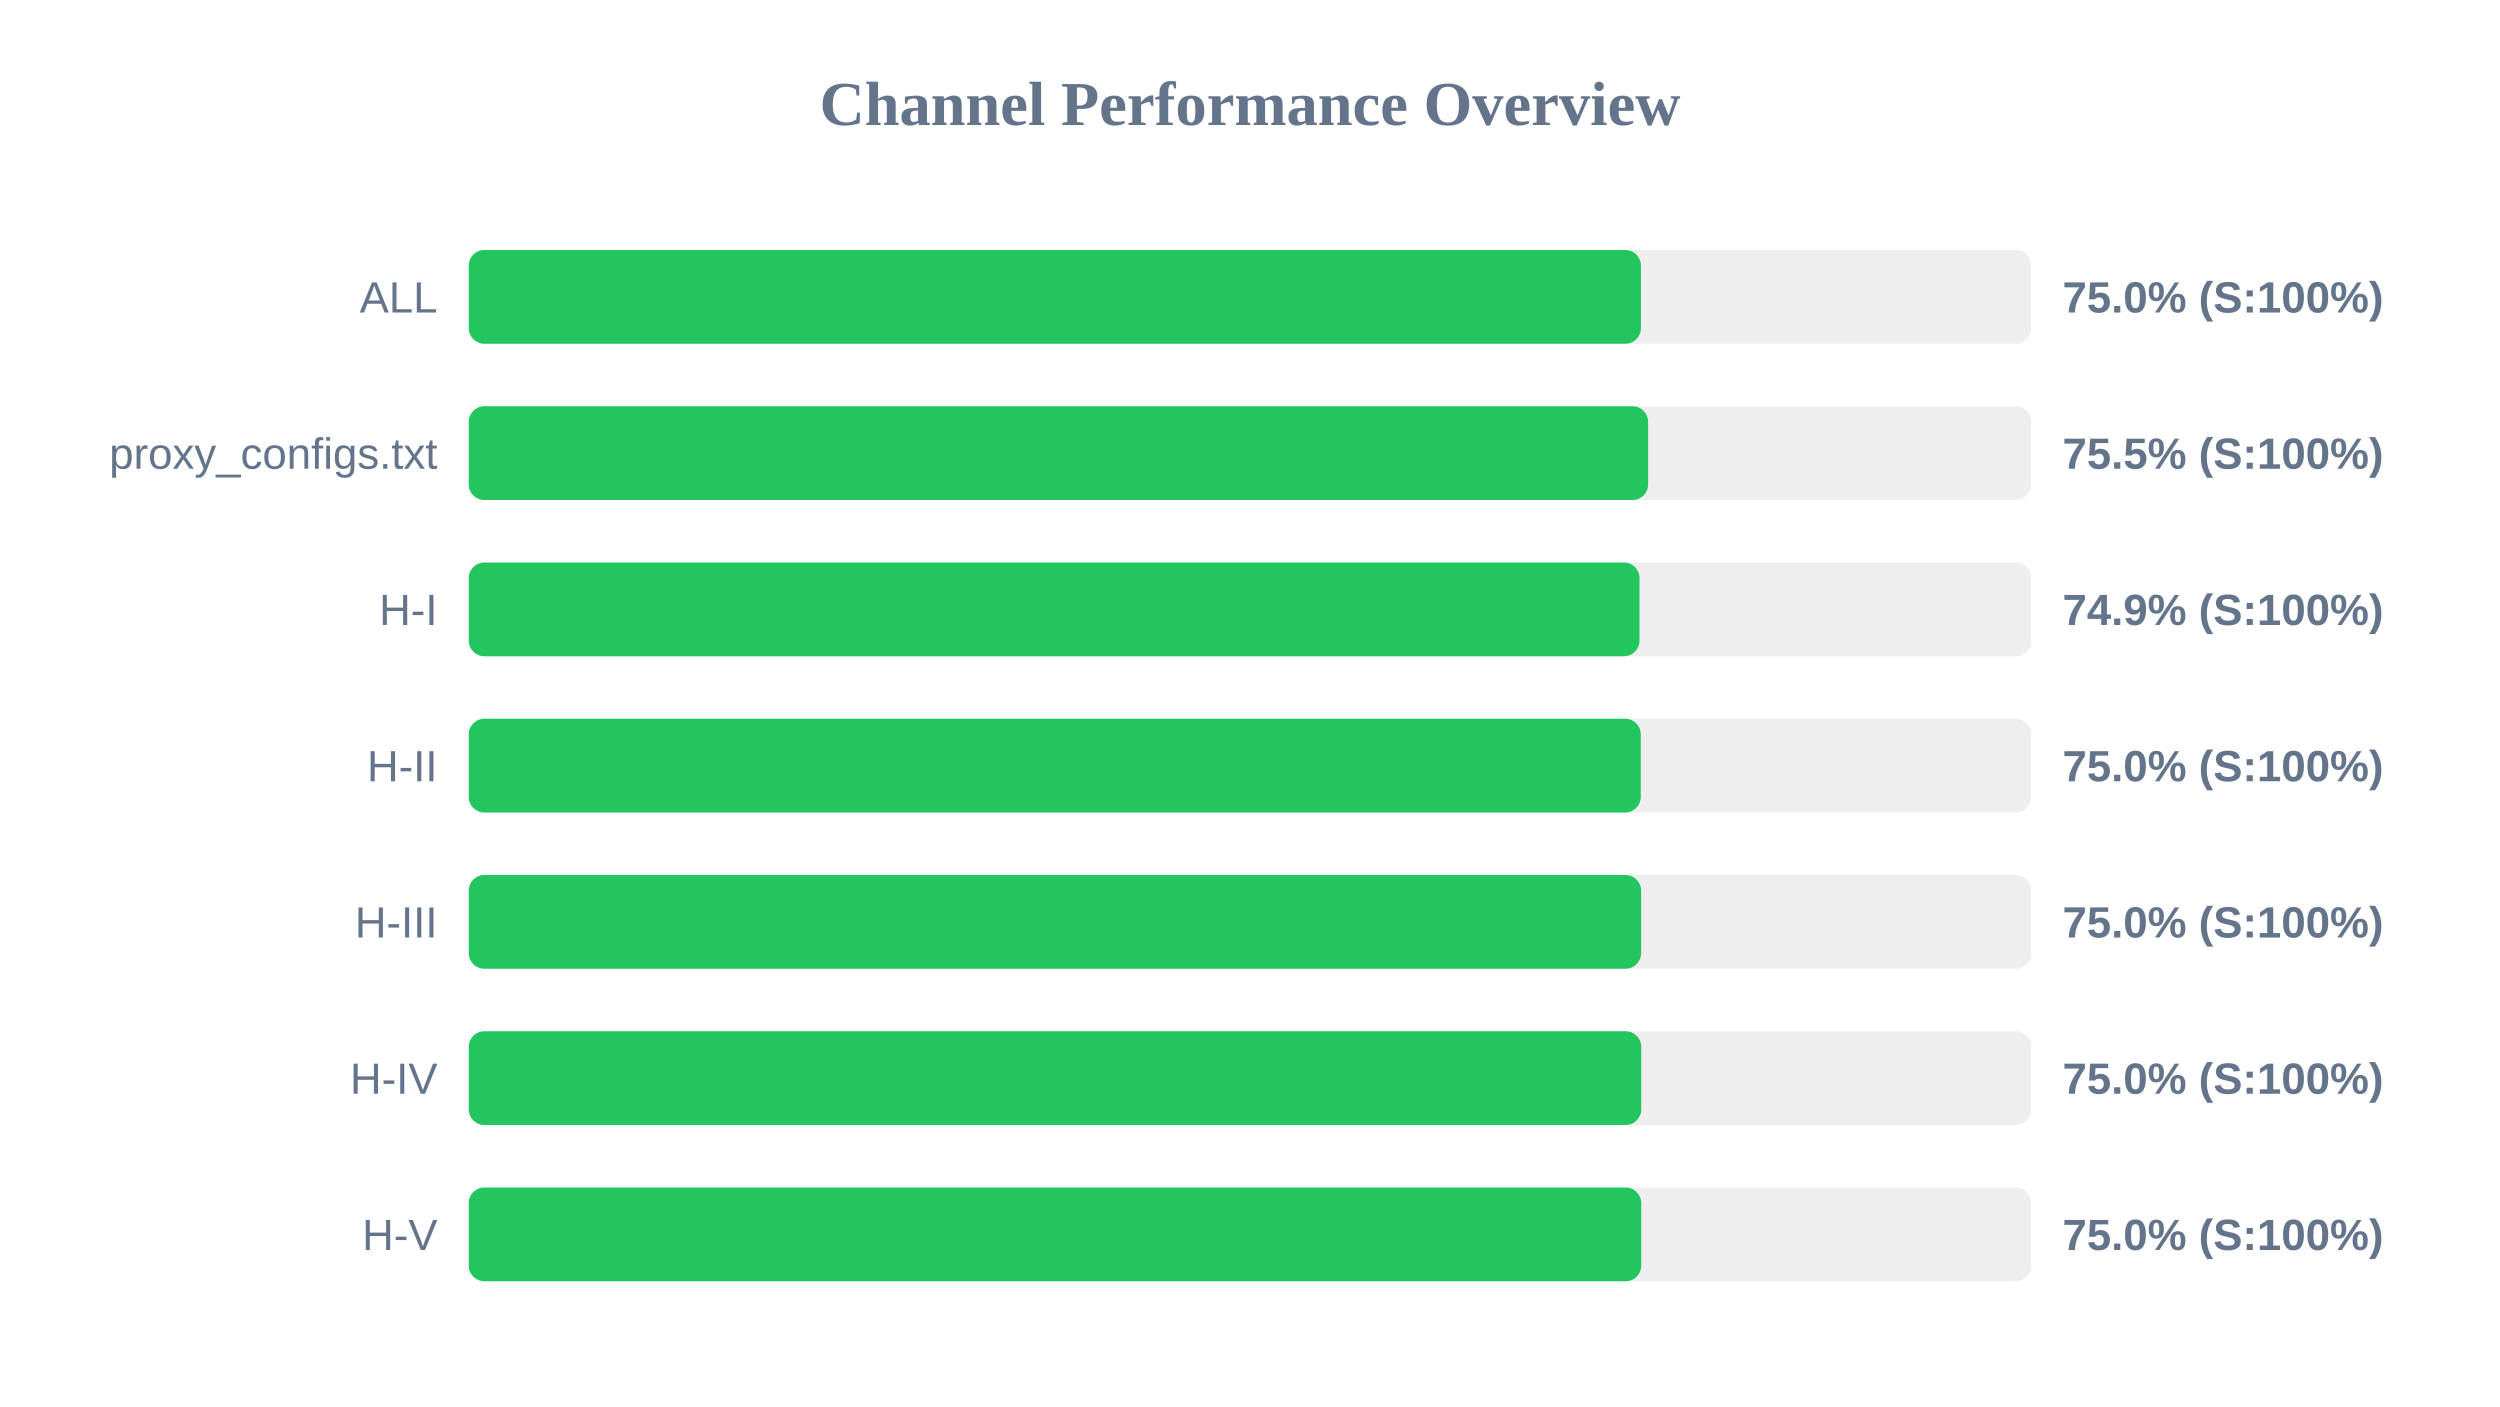
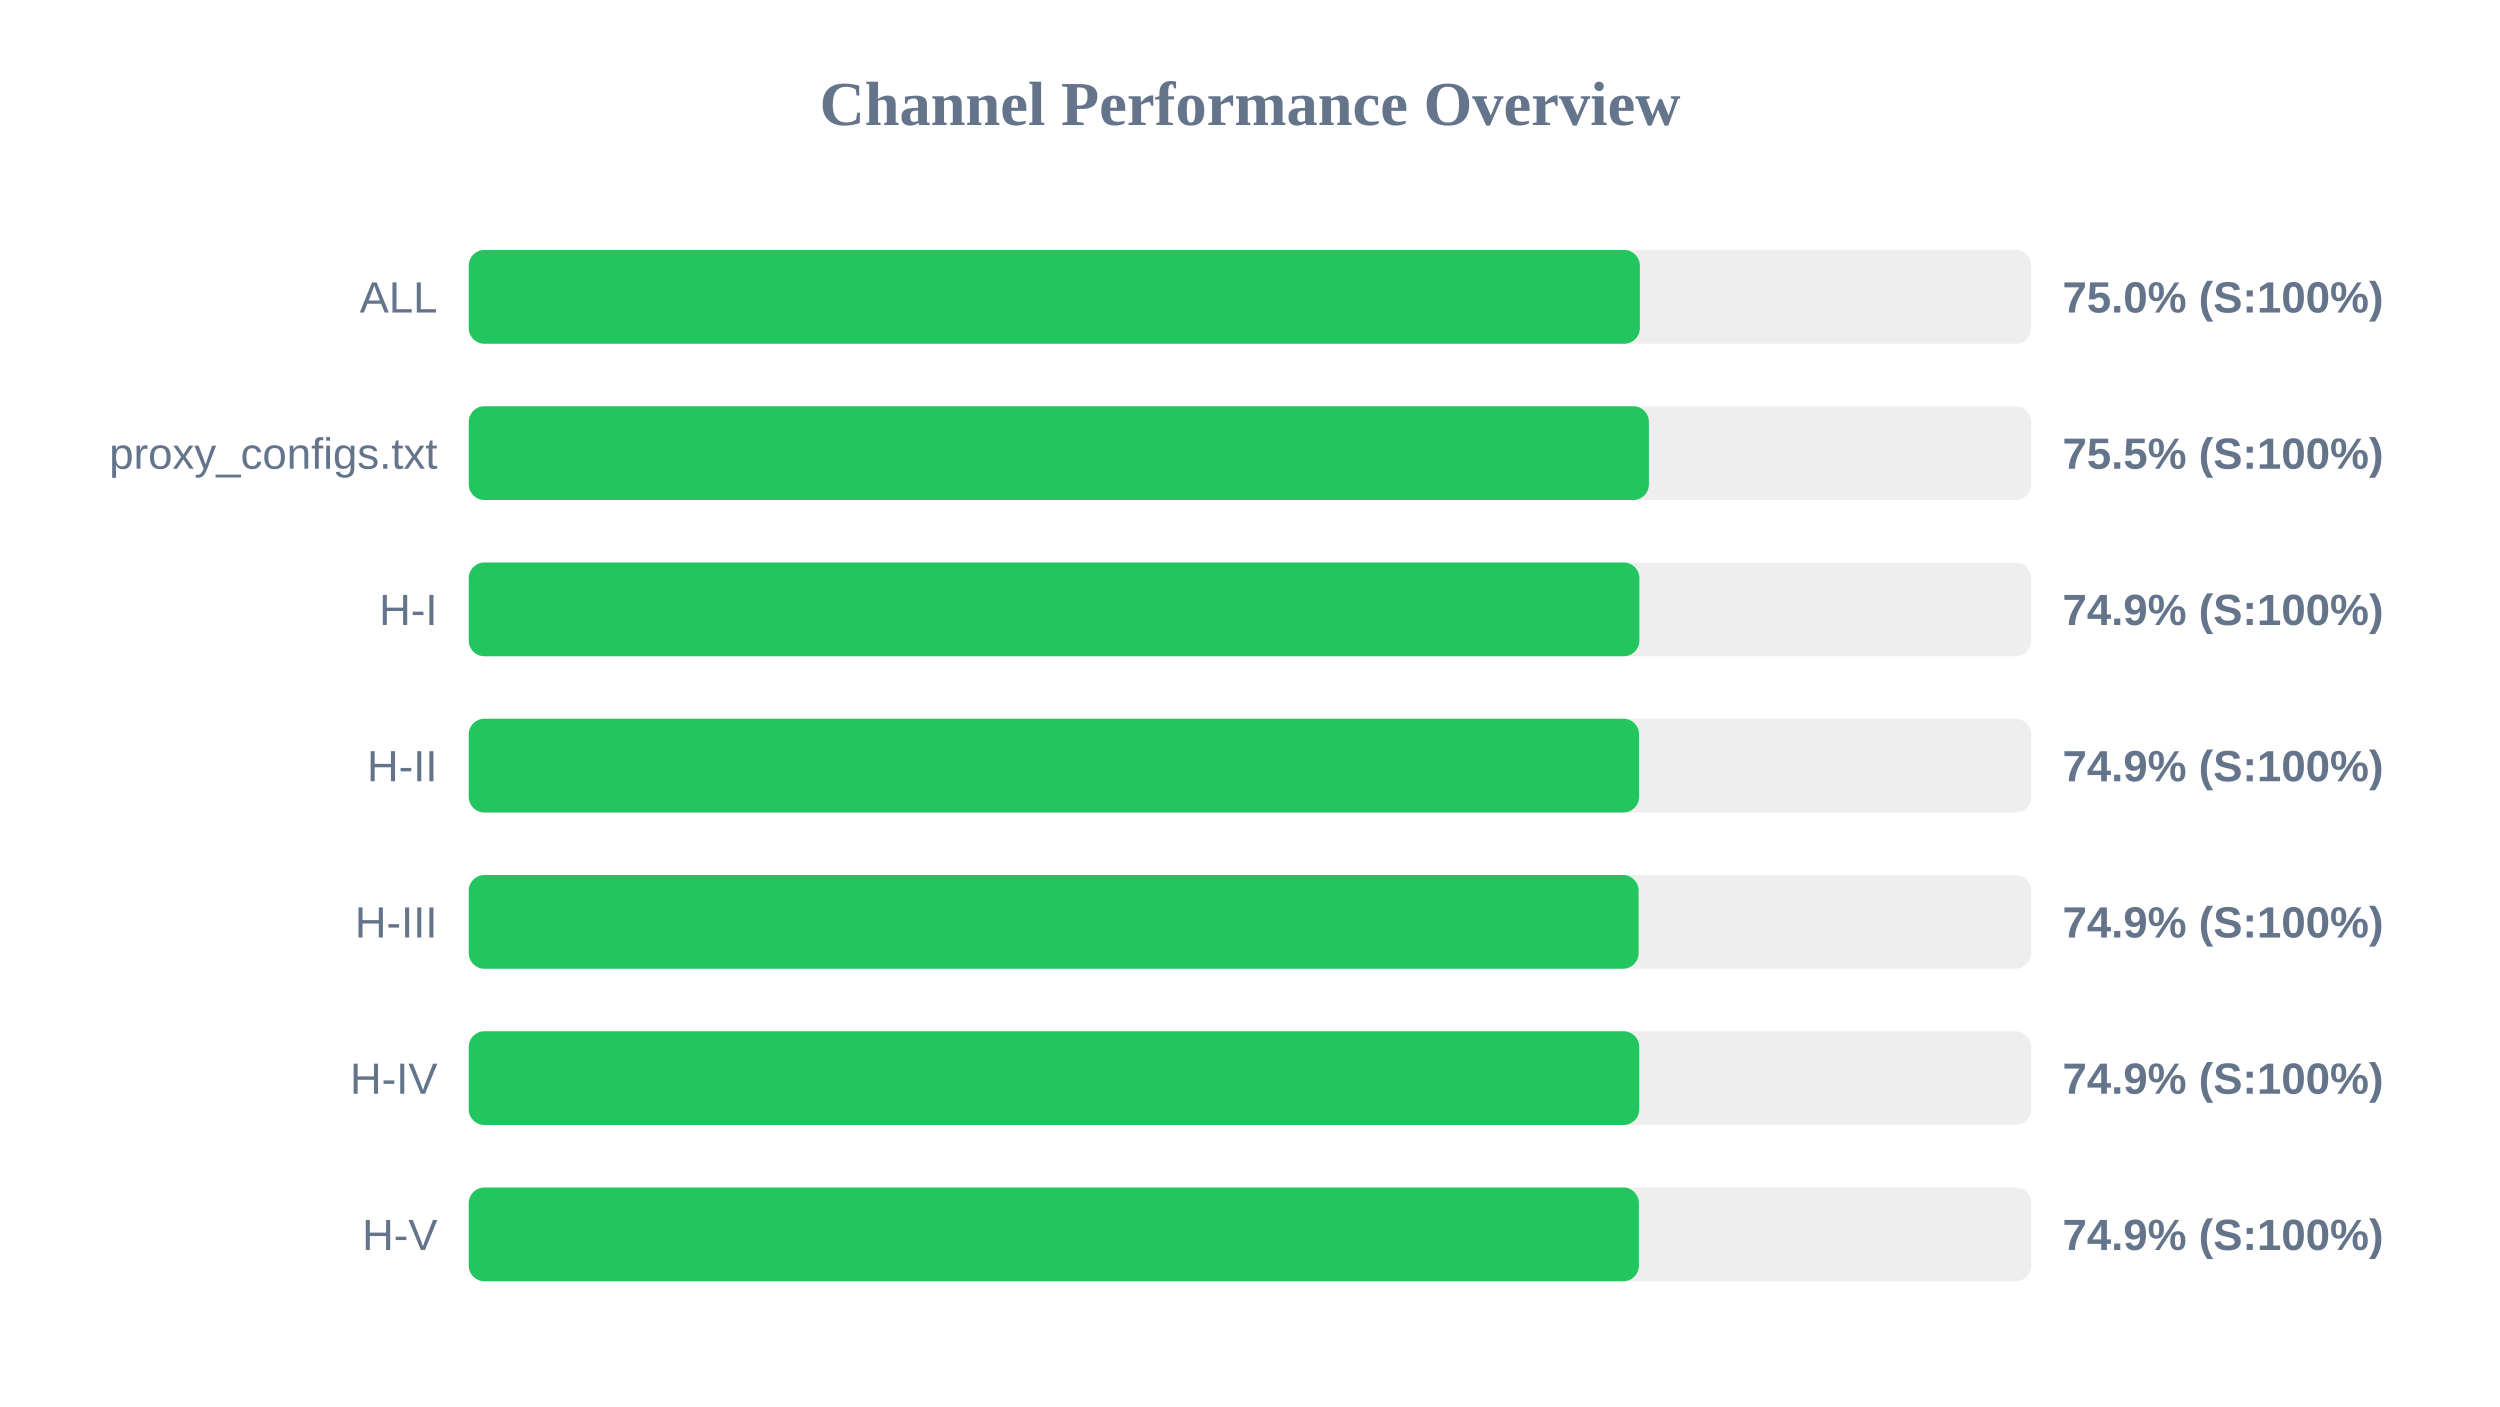
<svg xmlns="http://www.w3.org/2000/svg" width="800" height="450" version="1.1">
  <style>
        .row { font: 14px Arial; fill: #64748b; }
        .score { font: bold 14px Arial; fill: #64748b; }
    </style>
  <text x="400" y="40" text-anchor="middle" font-size="20px" font-weight="bold" fill="#64748b">Channel Performance Overview</text>
  <rect x="150" y="80" width="500" height="30" fill="#eee" rx="5" />
-   <rect x="150" y="80" width="375.1" height="30" fill="#22c55e" rx="5" />
+   <rect x="150" y="80" width="374.75" height="30" fill="#22c55e" rx="5" />
  <text x="140" y="100" text-anchor="end" class="row">ALL</text>
  <text x="660" y="100" text-anchor="start" class="score">75.0% (S:100%)</text>
  <rect x="150" y="130" width="500" height="30" fill="#eee" rx="5" />
-   <rect x="150" y="130" width="377.4" height="30" fill="#22c55e" rx="5" />
+   <rect x="150" y="130" width="377.65" height="30" fill="#22c55e" rx="5" />
  <text x="140" y="150" text-anchor="end" class="row">proxy_configs.txt</text>
  <text x="660" y="150" text-anchor="start" class="score">75.5% (S:100%)</text>
  <rect x="150" y="180" width="500" height="30" fill="#eee" rx="5" />
-   <rect x="150" y="180" width="374.65" height="30" fill="#22c55e" rx="5" />
+   <rect x="150" y="180" width="374.6" height="30" fill="#22c55e" rx="5" />
  <text x="140" y="200" text-anchor="end" class="row">H-I</text>
  <text x="660" y="200" text-anchor="start" class="score">74.9% (S:100%)</text>
  <rect x="150" y="230" width="500" height="30" fill="#eee" rx="5" />
-   <rect x="150" y="230" width="375.05" height="30" fill="#22c55e" rx="5" />
+   <rect x="150" y="230" width="374.5" height="30" fill="#22c55e" rx="5" />
  <text x="140" y="250" text-anchor="end" class="row">H-II</text>
-   <text x="660" y="250" text-anchor="start" class="score">75.0% (S:100%)</text>
+   <text x="660" y="250" text-anchor="start" class="score">74.9% (S:100%)</text>
  <rect x="150" y="280" width="500" height="30" fill="#eee" rx="5" />
-   <rect x="150" y="280" width="375.15" height="30" fill="#22c55e" rx="5" />
+   <rect x="150" y="280" width="374.35" height="30" fill="#22c55e" rx="5" />
  <text x="140" y="300" text-anchor="end" class="row">H-III</text>
-   <text x="660" y="300" text-anchor="start" class="score">75.0% (S:100%)</text>
+   <text x="660" y="300" text-anchor="start" class="score">74.9% (S:100%)</text>
  <rect x="150" y="330" width="500" height="30" fill="#eee" rx="5" />
-   <rect x="150" y="330" width="375.2" height="30" fill="#22c55e" rx="5" />
+   <rect x="150" y="330" width="374.55" height="30" fill="#22c55e" rx="5" />
  <text x="140" y="350" text-anchor="end" class="row">H-IV</text>
-   <text x="660" y="350" text-anchor="start" class="score">75.0% (S:100%)</text>
+   <text x="660" y="350" text-anchor="start" class="score">74.9% (S:100%)</text>
  <rect x="150" y="380" width="500" height="30" fill="#eee" rx="5" />
-   <rect x="150" y="380" width="375.2" height="30" fill="#22c55e" rx="5" />
+   <rect x="150" y="380" width="374.45" height="30" fill="#22c55e" rx="5" />
  <text x="140" y="400" text-anchor="end" class="row">H-V</text>
-   <text x="660" y="400" text-anchor="start" class="score">75.0% (S:100%)</text>
+   <text x="660" y="400" text-anchor="start" class="score">74.9% (S:100%)</text>
</svg>
